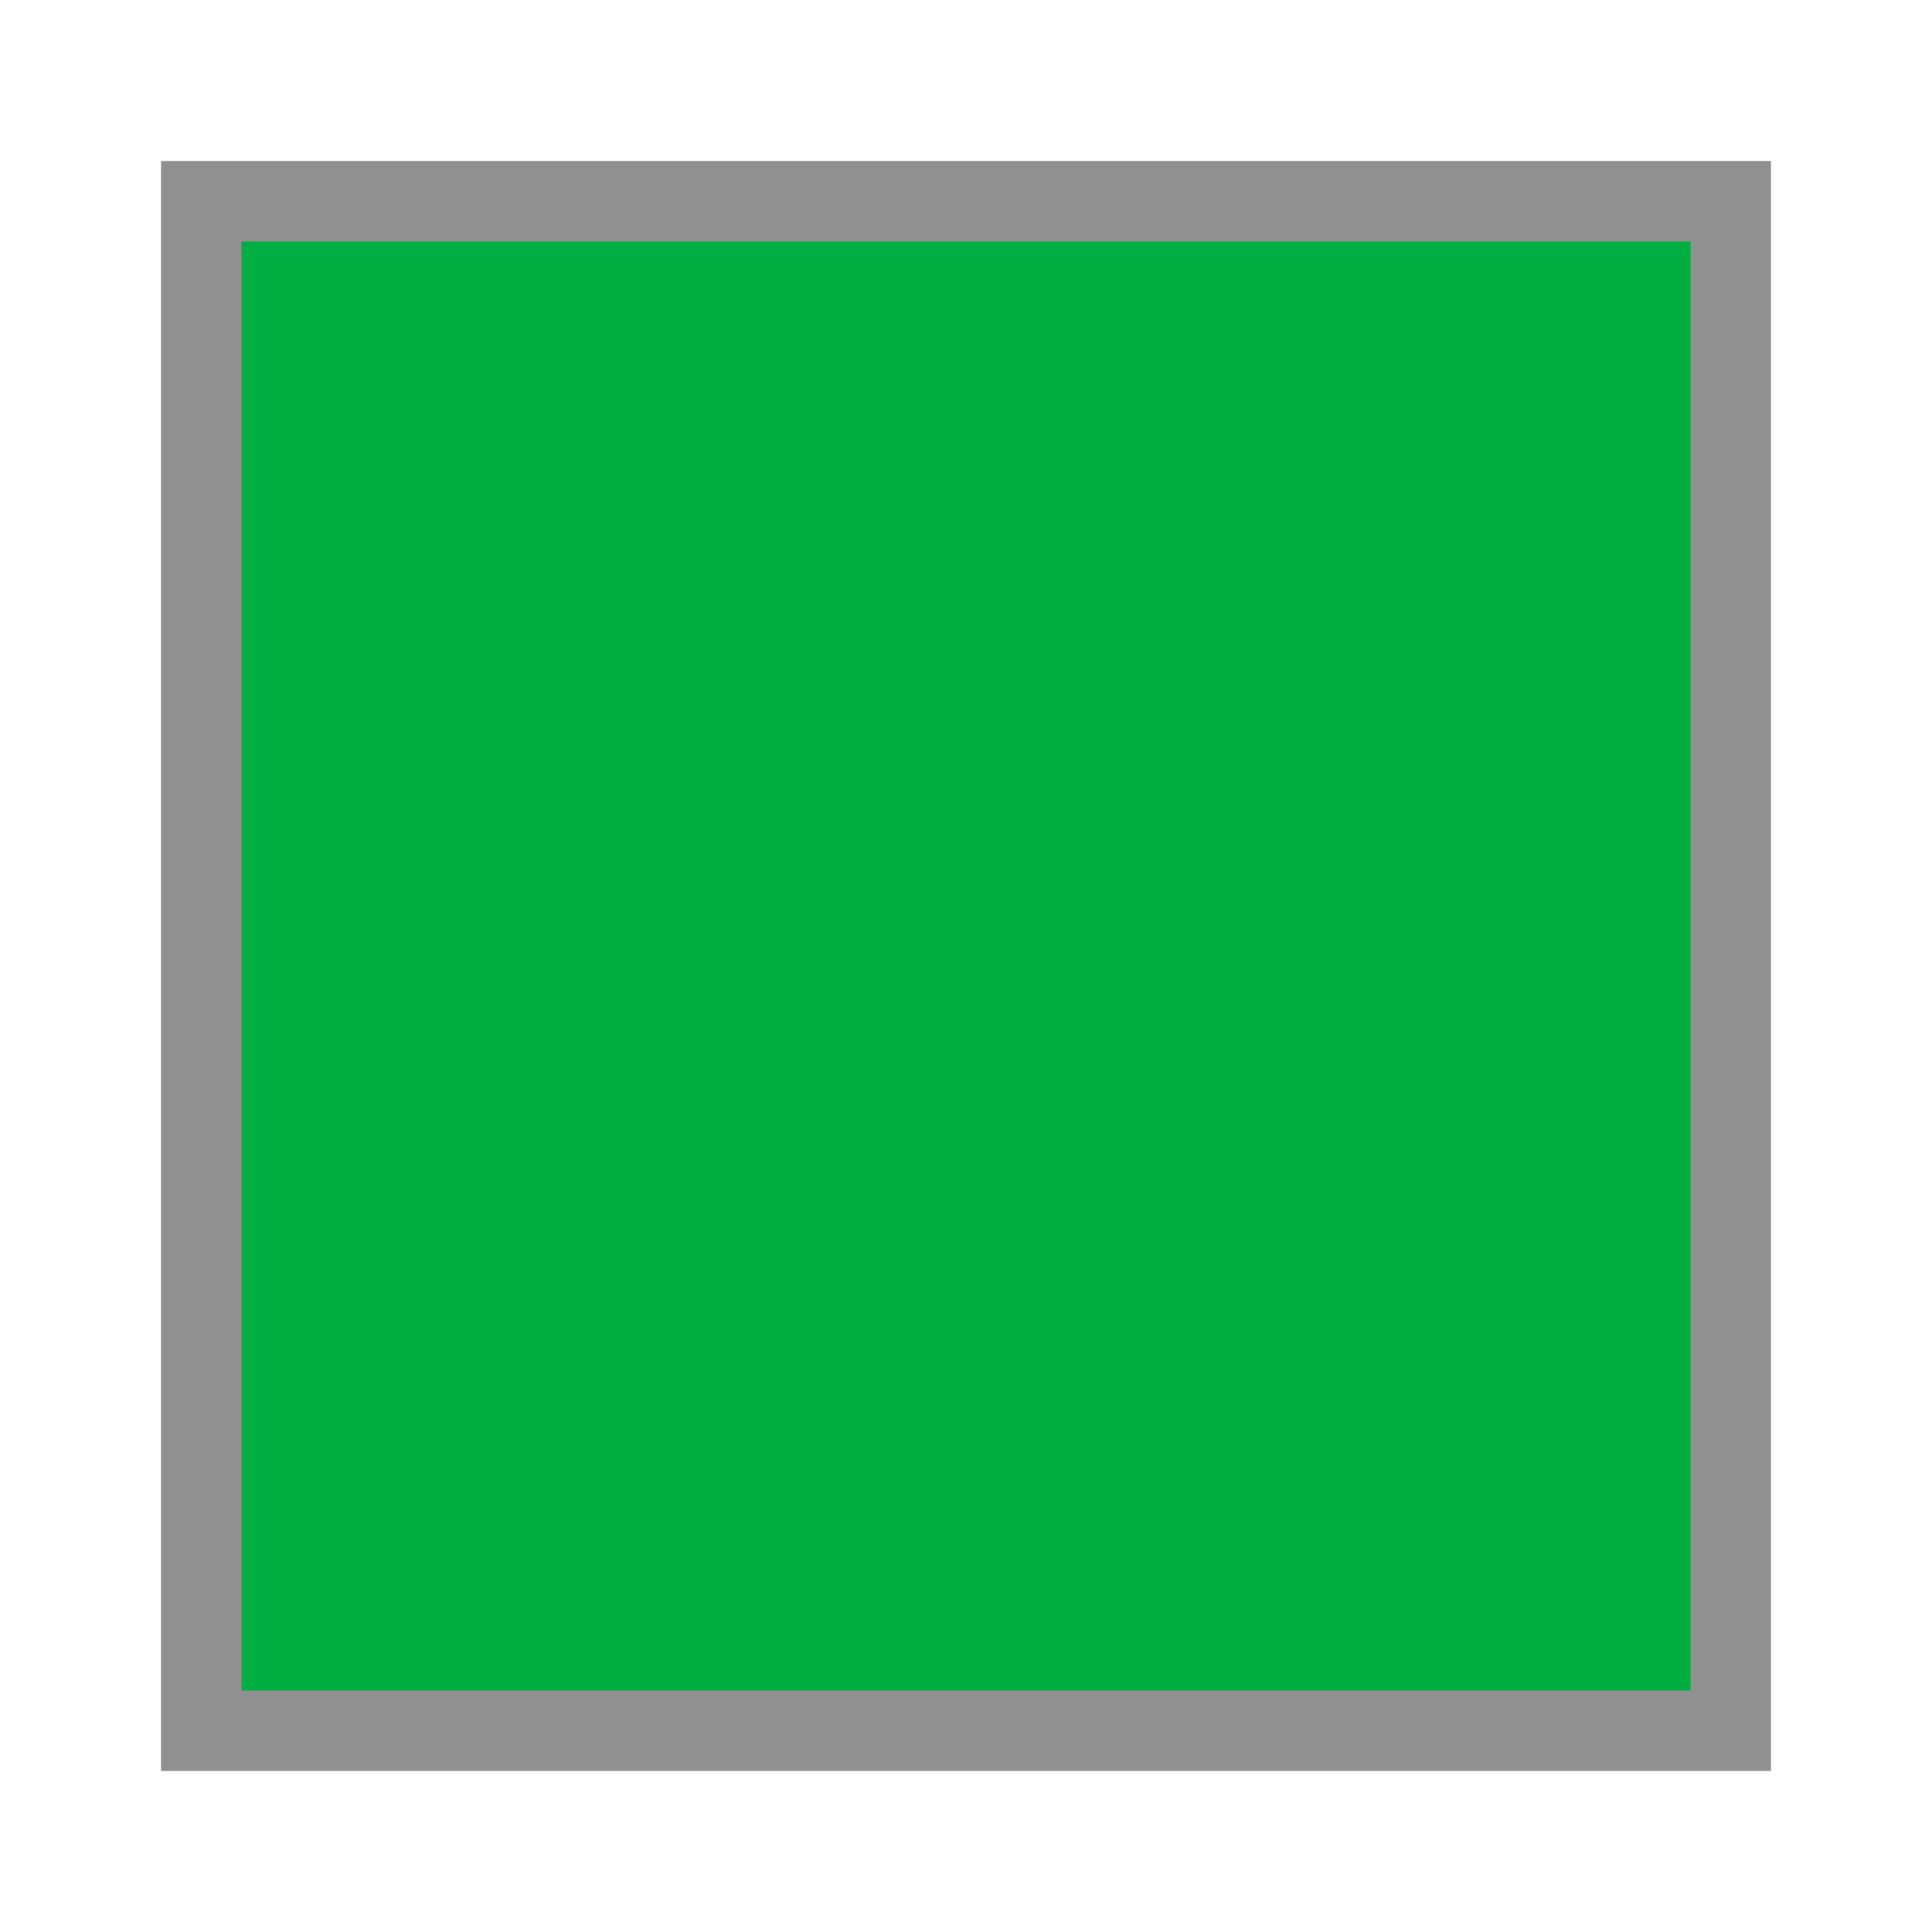
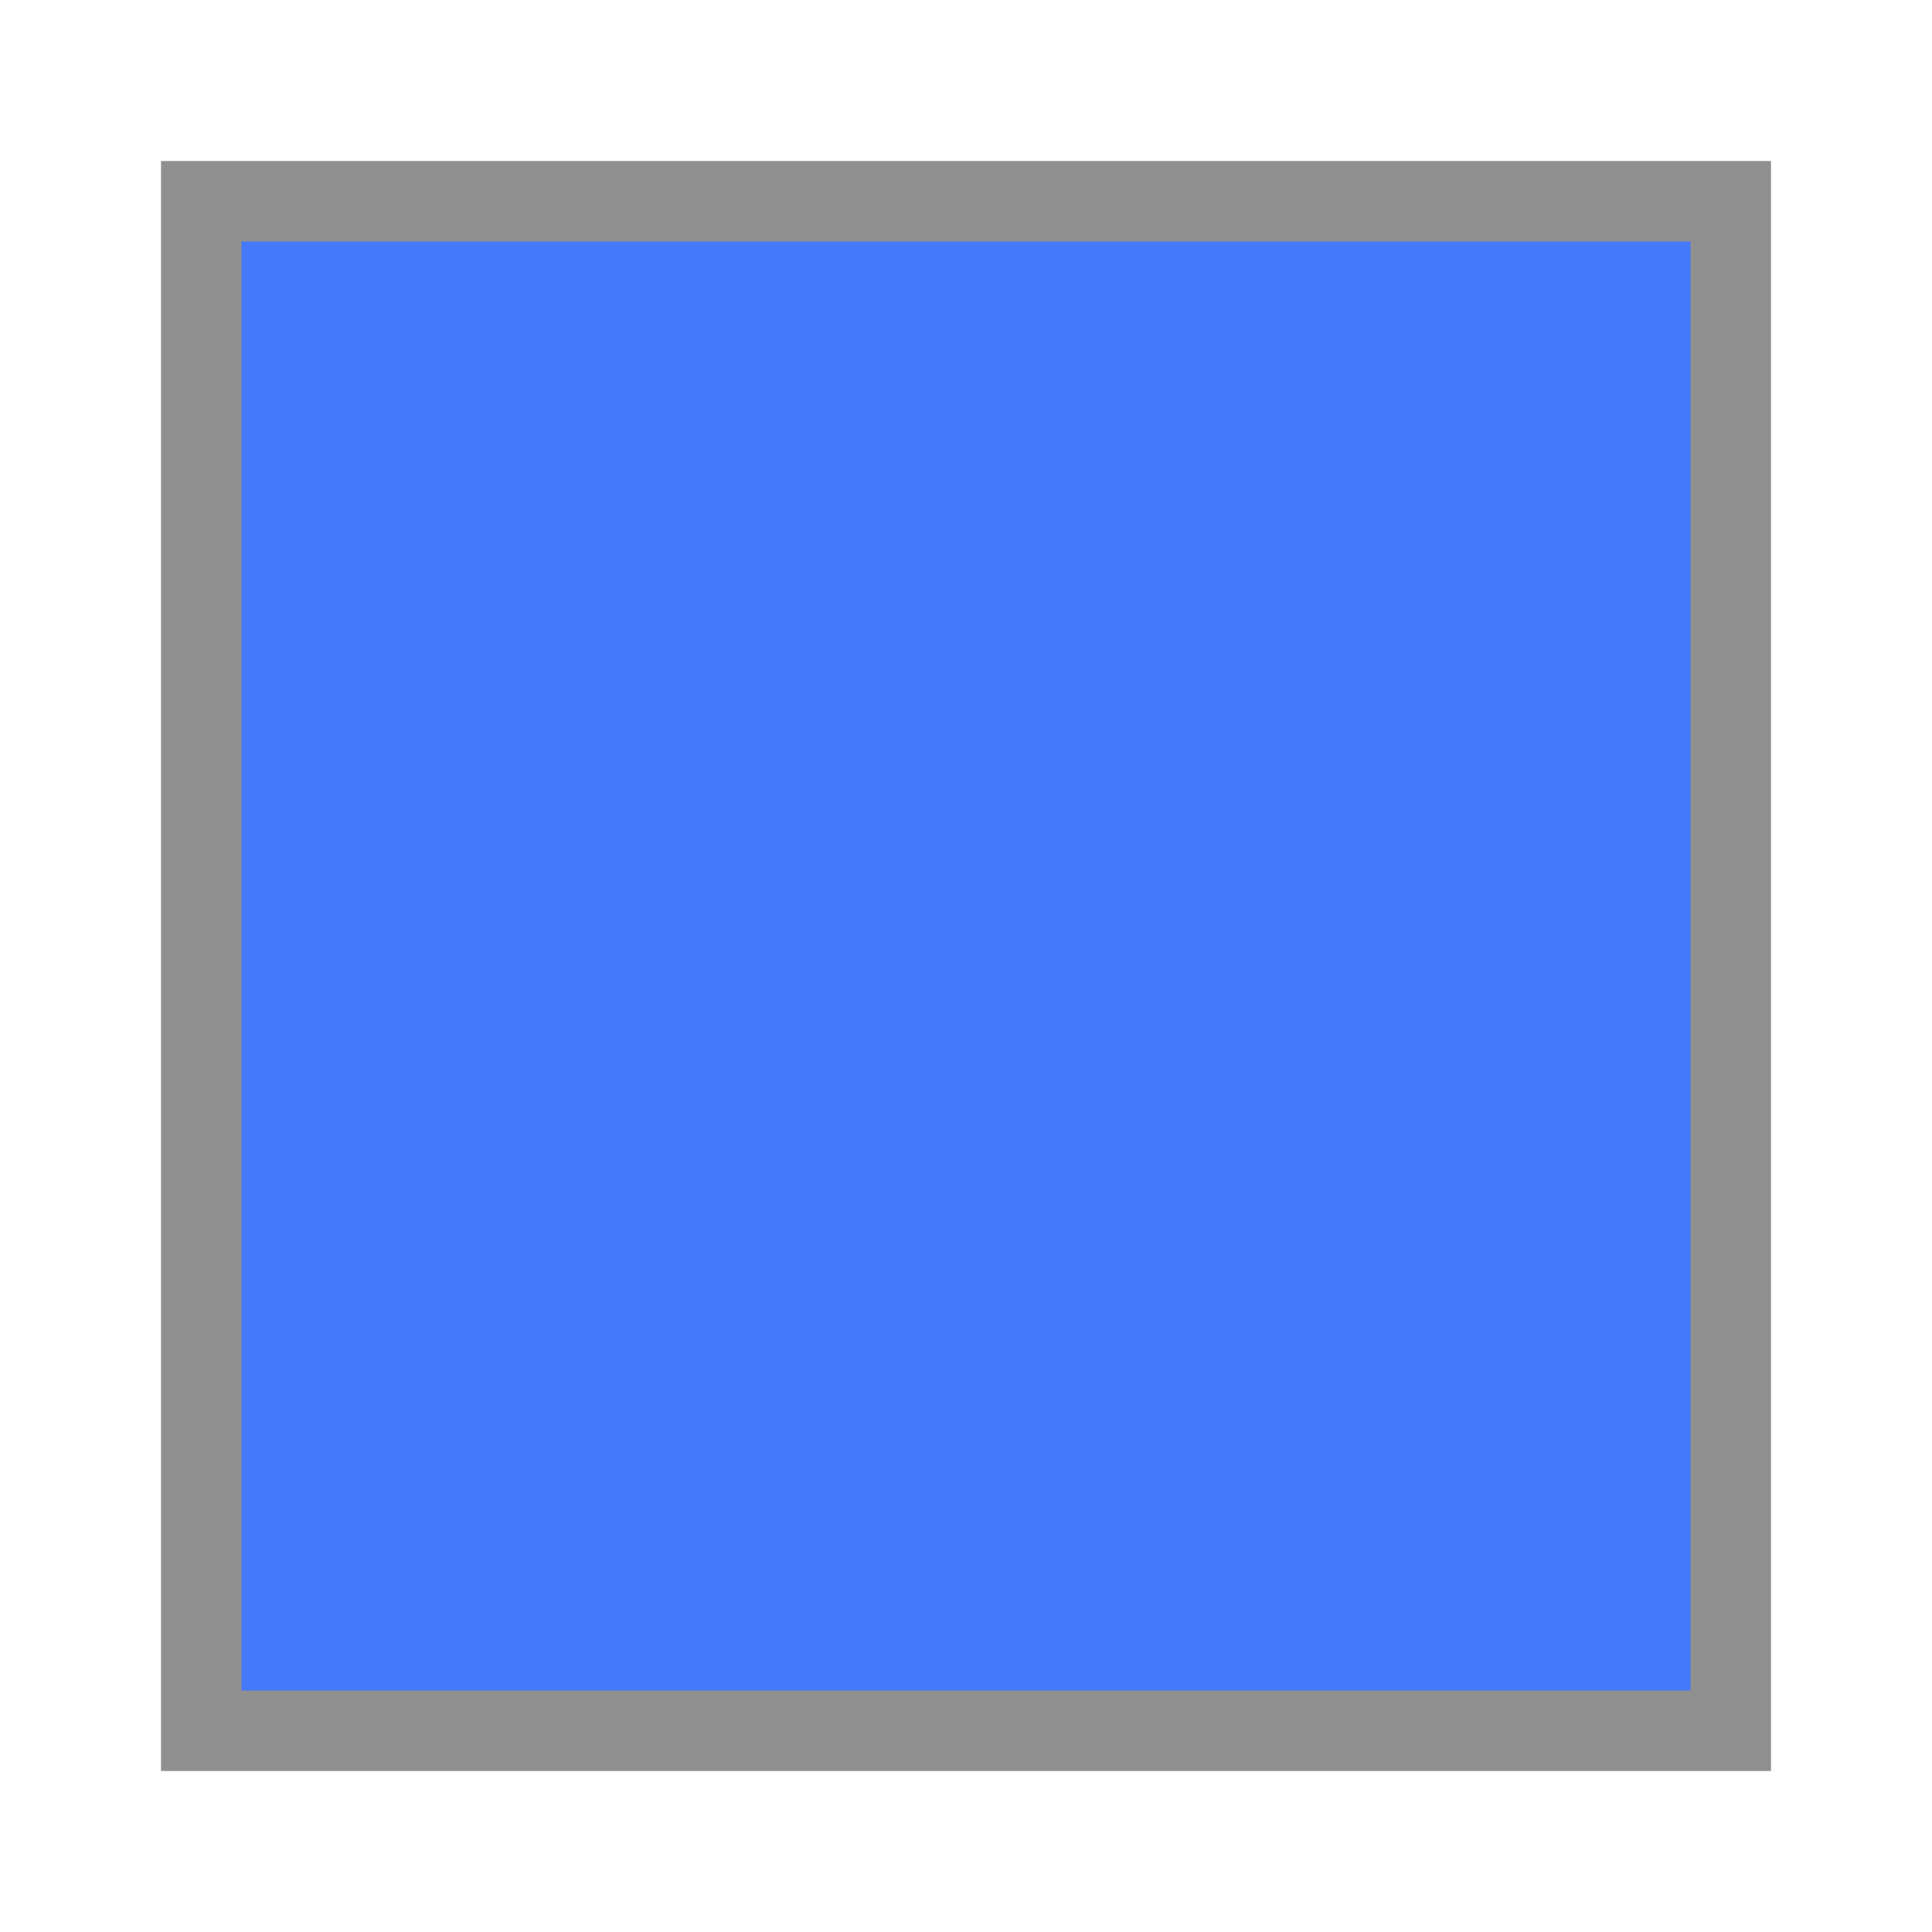
<svg xmlns="http://www.w3.org/2000/svg" width="24" height="24" viewBox="0 0 24 24" fill="none">
-   <rect x="2.5" y="2.5" width="19" height="19" fill="#00AE42" stroke="#909090" />
+   <rect x="2.5" y="2.5" width="19" height="19" fill="#4479fb" stroke="#909090" />
</svg>
